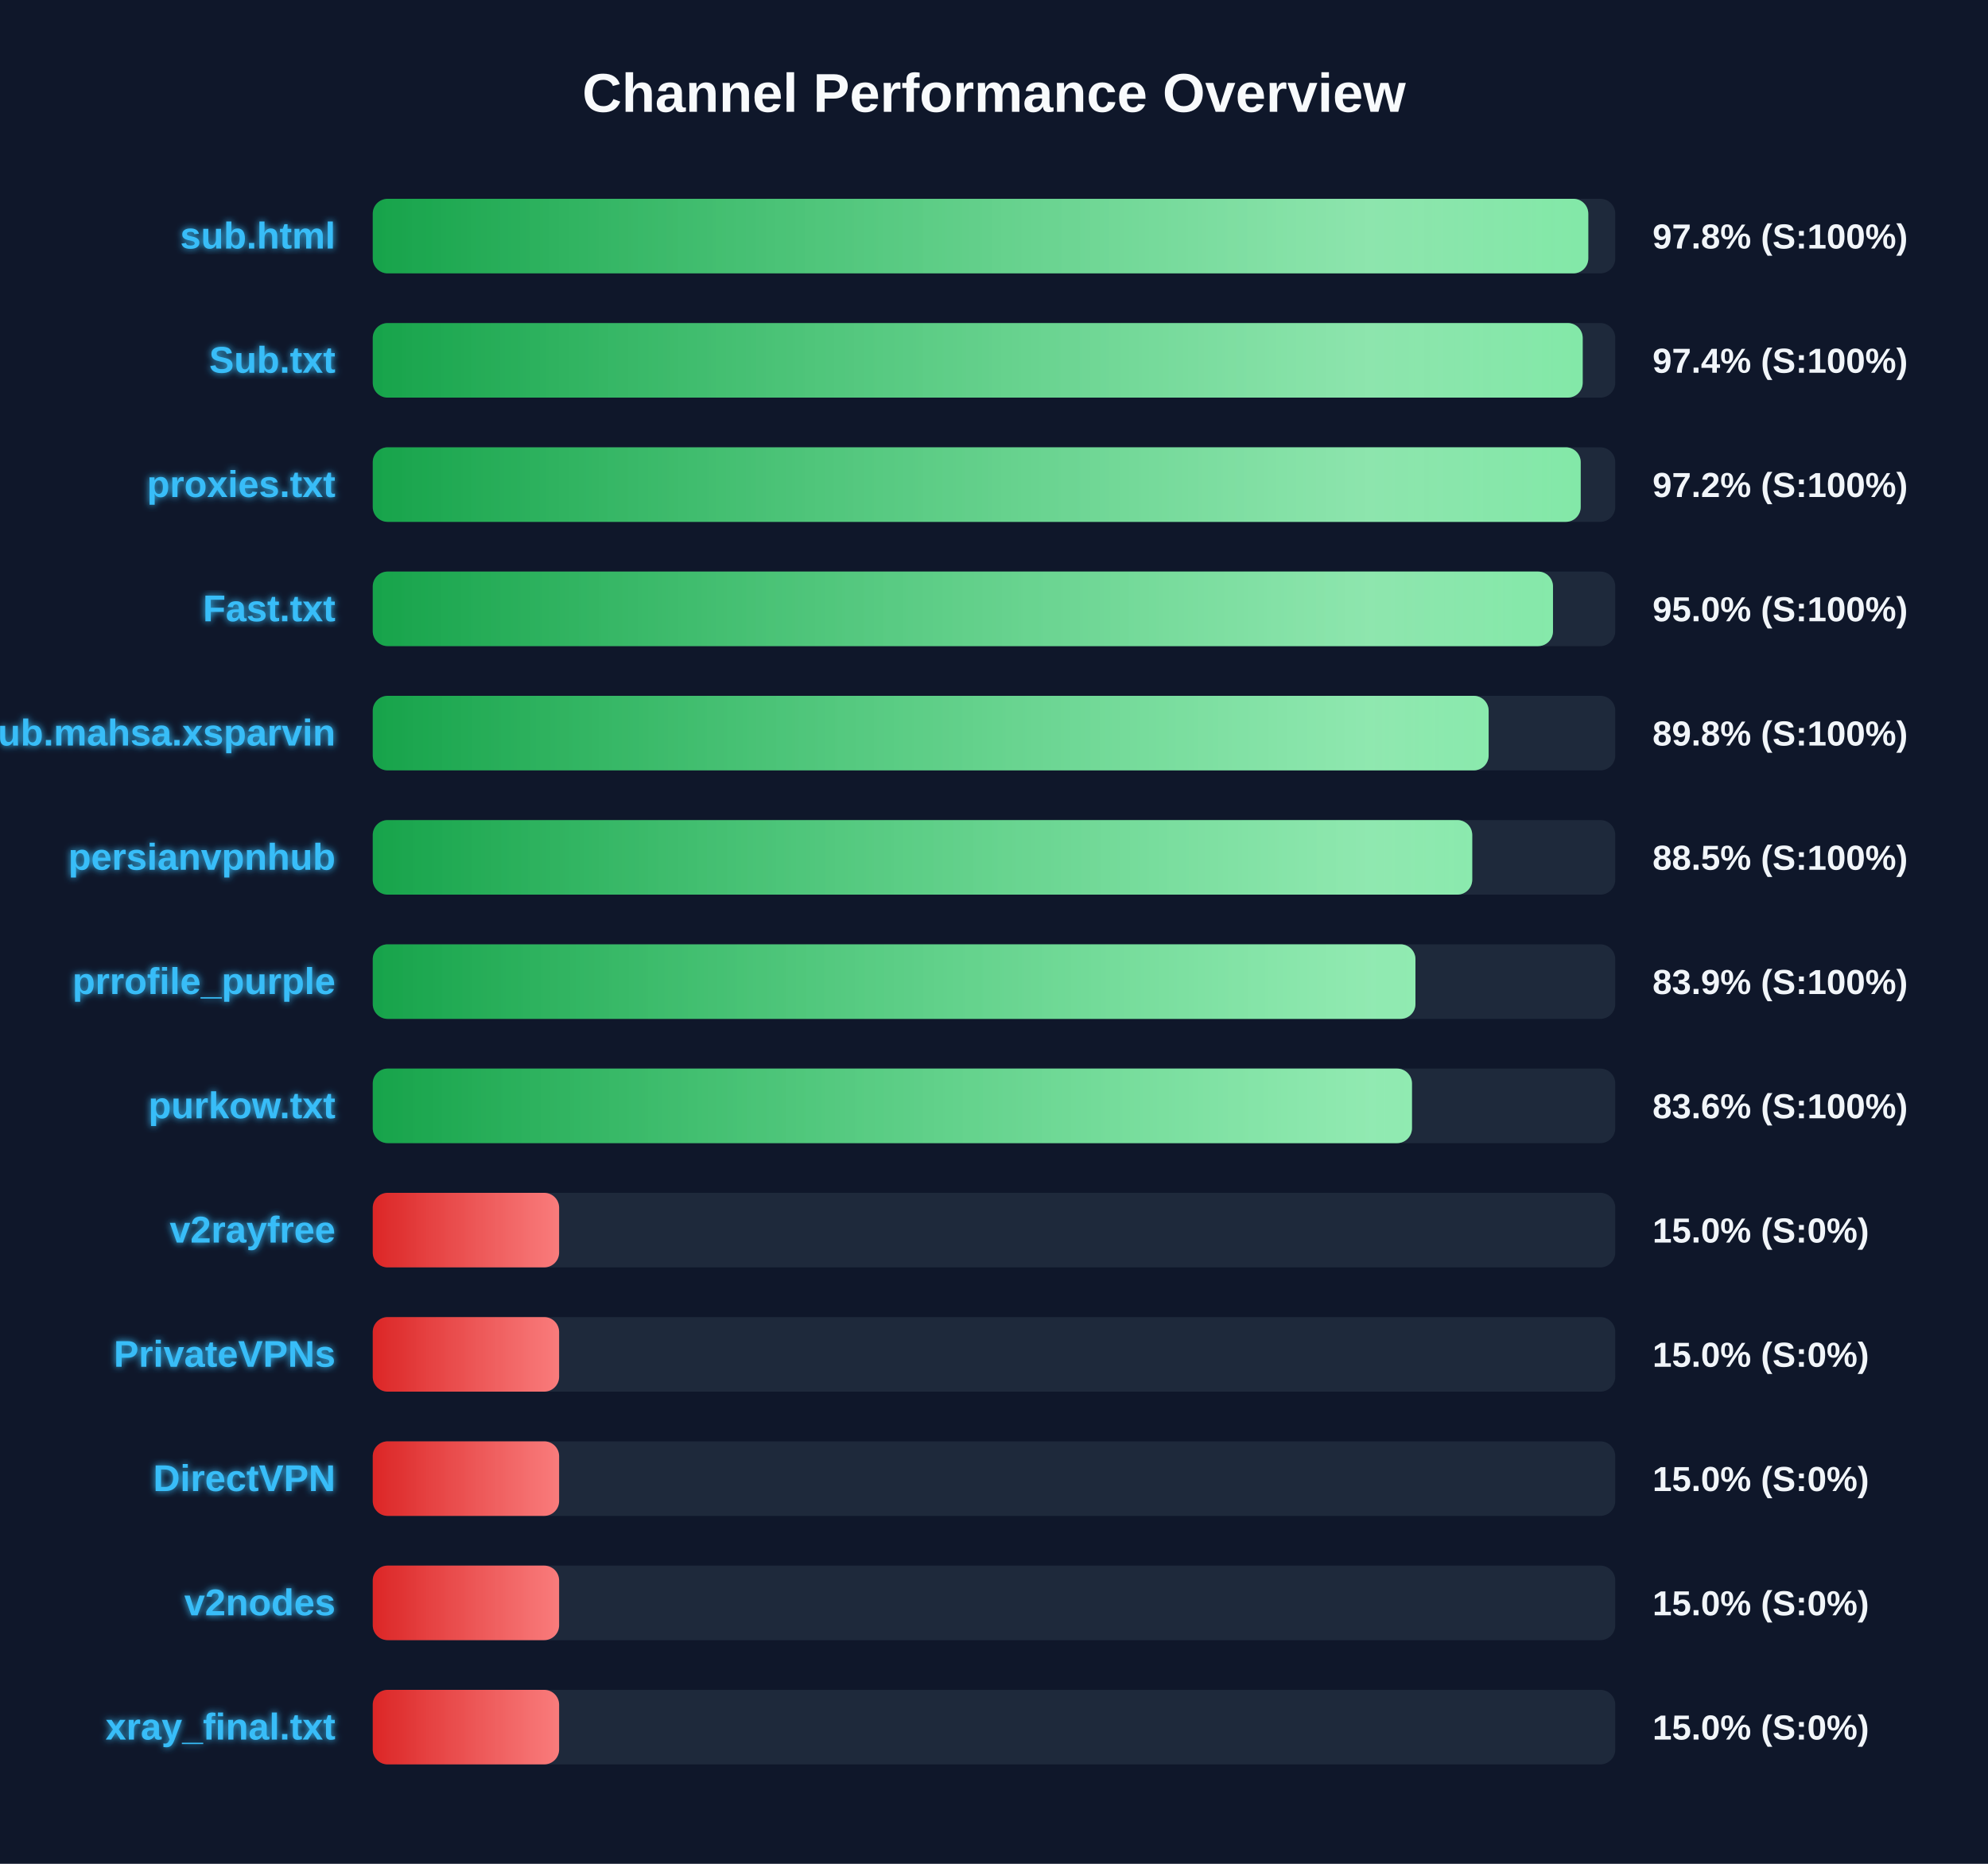
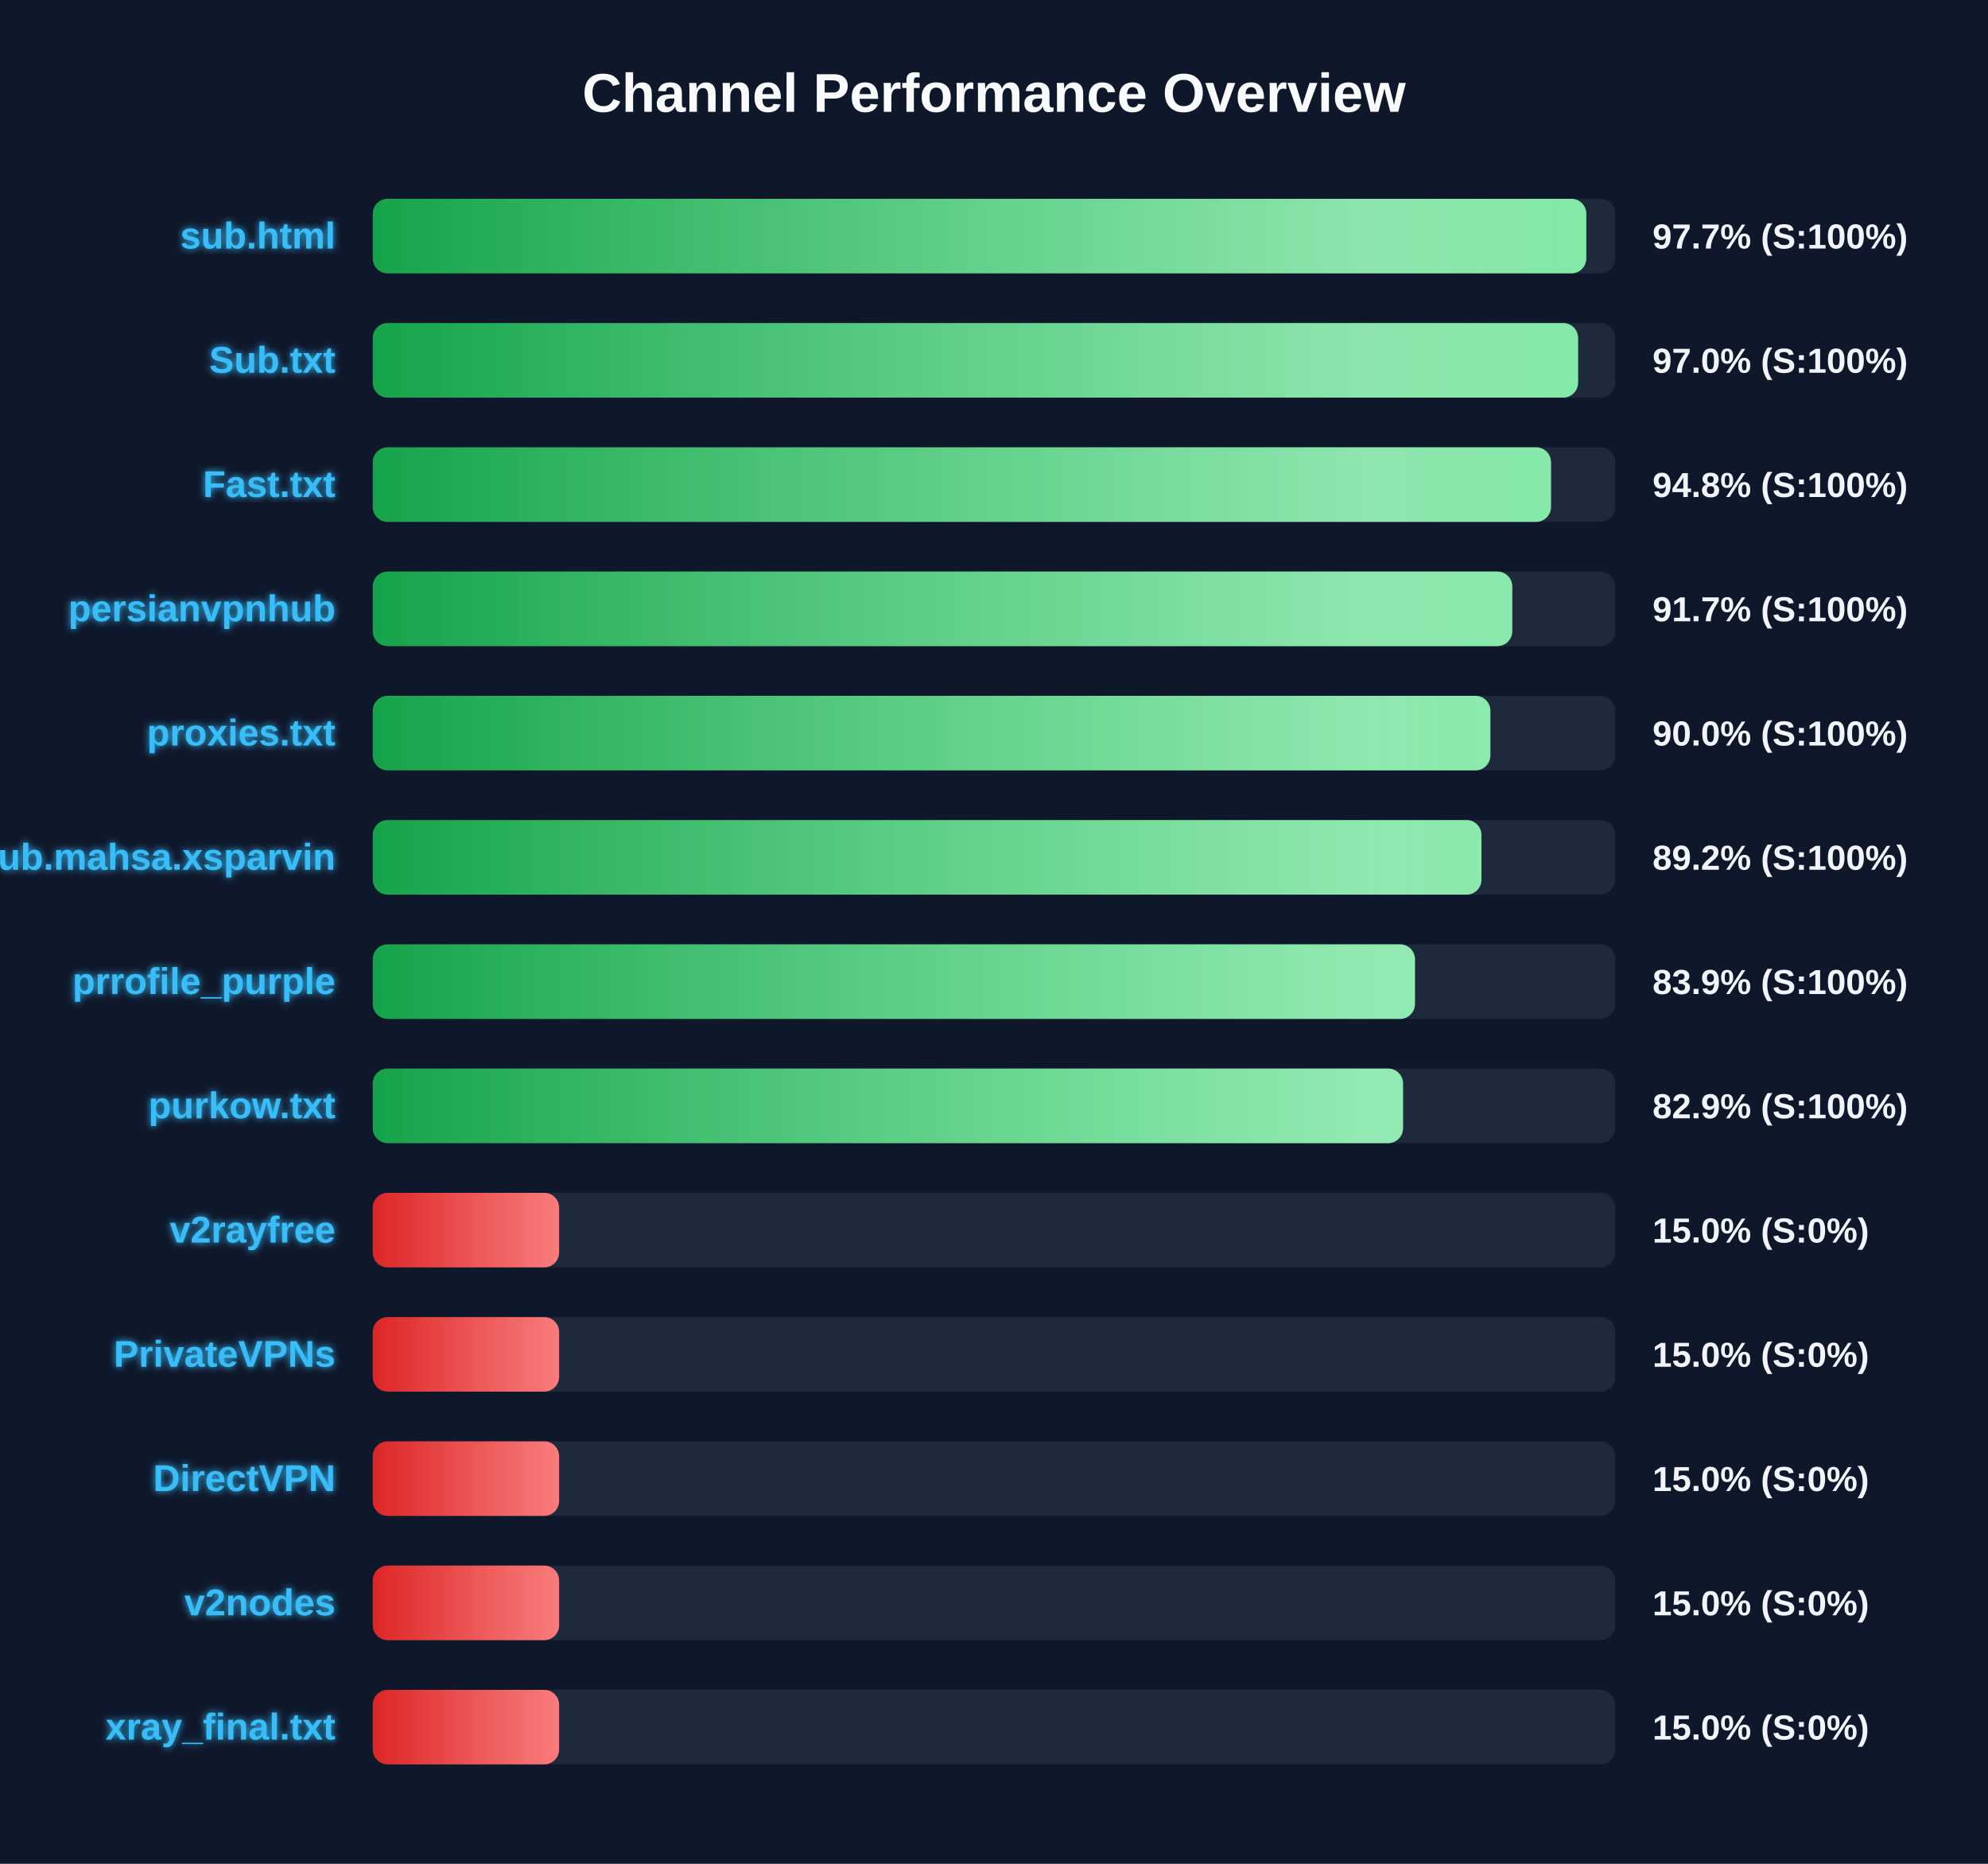
<svg xmlns="http://www.w3.org/2000/svg" width="800" height="750" version="1.1">
  <defs>
    <linearGradient id="grad-green" x1="0%" y1="0%" x2="100%" y2="0%">
      <stop offset="0%" stop-color="#16a34a" />
      <stop offset="100%" stop-color="#4ade80" />
    </linearGradient>
    <linearGradient id="grad-yellow" x1="0%" y1="0%" x2="100%" y2="0%">
      <stop offset="0%" stop-color="#ca8a04" />
      <stop offset="100%" stop-color="#fde047" />
    </linearGradient>
    <linearGradient id="grad-red" x1="0%" y1="0%" x2="100%" y2="0%">
      <stop offset="0%" stop-color="#dc2626" />
      <stop offset="100%" stop-color="#f87171" />
    </linearGradient>
    <linearGradient id="shimmer" x1="0%" y1="0%" x2="100%" y2="0%">
      <stop offset="0%" stop-color="rgba(255,255,255,0)" />
      <stop offset="50%" stop-color="rgba(255,255,255,0.4)" />
      <stop offset="100%" stop-color="rgba(255,255,255,0)" />
    </linearGradient>
    <filter id="glow" x="-20%" y="-20%" width="140%" height="140%">
      <feGaussianBlur stdDeviation="1.5" result="blur" />
      <feComposite in="SourceGraphic" in2="blur" operator="over" />
    </filter>
  </defs>
  <style>
        .bg-rect { fill: #0f172a; }
        .title { font: bold 22px 'Segoe UI', Arial, sans-serif; fill: #f8fafc; }
        .row { font: bold 15px 'Segoe UI', Arial, sans-serif; fill: #38bdf8; filter: url(#glow); }
        .score { font: bold 14px 'Segoe UI', Arial, sans-serif; fill: #f1f5f9; }
        @keyframes shimmer-anim {
            0% { transform: translateX(-100%); }
            100% { transform: translateX(200%); }
        }
        .shimmer-rect {
            animation: shimmer-anim 2.5s infinite linear;
        }
    </style>
  <rect width="100%" height="100%" class="bg-rect" />
  <text x="400" y="45" text-anchor="middle" class="title">Channel Performance Overview</text>
  <rect x="150" y="80" width="500" height="30" fill="#1e293b" rx="6" />
  <clipPath id="clip-0">
-     <rect x="150" y="80" width="489.15" height="30" rx="6" />
+     <rect x="150" y="80" width="488.35" height="30" rx="6" />
  </clipPath>
-   <rect x="150" y="80" width="489.15" height="30" fill="url(#grad-green)" rx="6" />
+   <rect x="150" y="80" width="488.35" height="30" fill="url(#grad-green)" rx="6" />
  <g clip-path="url(#clip-0)">
    <rect x="150" y="80" width="100%" height="30" fill="url(#shimmer)" class="shimmer-rect" />
  </g>
  <text x="135" y="100" text-anchor="end" class="row">sub.html</text>
-   <text x="665" y="100" text-anchor="start" class="score">97.8% (S:100%)</text>
+   <text x="665" y="100" text-anchor="start" class="score">97.7% (S:100%)</text>
  <rect x="150" y="130" width="500" height="30" fill="#1e293b" rx="6" />
  <clipPath id="clip-1">
-     <rect x="150" y="130" width="486.9" height="30" rx="6" />
+     <rect x="150" y="130" width="485.05" height="30" rx="6" />
  </clipPath>
-   <rect x="150" y="130" width="486.9" height="30" fill="url(#grad-green)" rx="6" />
+   <rect x="150" y="130" width="485.05" height="30" fill="url(#grad-green)" rx="6" />
  <g clip-path="url(#clip-1)">
    <rect x="150" y="130" width="100%" height="30" fill="url(#shimmer)" class="shimmer-rect" />
  </g>
  <text x="135" y="150" text-anchor="end" class="row">Sub.txt</text>
-   <text x="665" y="150" text-anchor="start" class="score">97.4% (S:100%)</text>
+   <text x="665" y="150" text-anchor="start" class="score">97.0% (S:100%)</text>
  <rect x="150" y="180" width="500" height="30" fill="#1e293b" rx="6" />
  <clipPath id="clip-2">
-     <rect x="150" y="180" width="486.1" height="30" rx="6" />
+     <rect x="150" y="180" width="474.15" height="30" rx="6" />
  </clipPath>
-   <rect x="150" y="180" width="486.1" height="30" fill="url(#grad-green)" rx="6" />
+   <rect x="150" y="180" width="474.15" height="30" fill="url(#grad-green)" rx="6" />
  <g clip-path="url(#clip-2)">
    <rect x="150" y="180" width="100%" height="30" fill="url(#shimmer)" class="shimmer-rect" />
  </g>
-   <text x="135" y="200" text-anchor="end" class="row">proxies.txt</text>
-   <text x="665" y="200" text-anchor="start" class="score">97.2% (S:100%)</text>
+   <text x="135" y="200" text-anchor="end" class="row">Fast.txt</text>
+   <text x="665" y="200" text-anchor="start" class="score">94.8% (S:100%)</text>
  <rect x="150" y="230" width="500" height="30" fill="#1e293b" rx="6" />
  <clipPath id="clip-3">
-     <rect x="150" y="230" width="474.95" height="30" rx="6" />
+     <rect x="150" y="230" width="458.55" height="30" rx="6" />
  </clipPath>
-   <rect x="150" y="230" width="474.95" height="30" fill="url(#grad-green)" rx="6" />
+   <rect x="150" y="230" width="458.55" height="30" fill="url(#grad-green)" rx="6" />
  <g clip-path="url(#clip-3)">
    <rect x="150" y="230" width="100%" height="30" fill="url(#shimmer)" class="shimmer-rect" />
  </g>
-   <text x="135" y="250" text-anchor="end" class="row">Fast.txt</text>
-   <text x="665" y="250" text-anchor="start" class="score">95.0% (S:100%)</text>
+   <text x="135" y="250" text-anchor="end" class="row">persianvpnhub</text>
+   <text x="665" y="250" text-anchor="start" class="score">91.7% (S:100%)</text>
  <rect x="150" y="280" width="500" height="30" fill="#1e293b" rx="6" />
  <clipPath id="clip-4">
-     <rect x="150" y="280" width="449.05" height="30" rx="6" />
+     <rect x="150" y="280" width="449.75" height="30" rx="6" />
  </clipPath>
-   <rect x="150" y="280" width="449.05" height="30" fill="url(#grad-green)" rx="6" />
+   <rect x="150" y="280" width="449.75" height="30" fill="url(#grad-green)" rx="6" />
  <g clip-path="url(#clip-4)">
    <rect x="150" y="280" width="100%" height="30" fill="url(#shimmer)" class="shimmer-rect" />
  </g>
-   <text x="135" y="300" text-anchor="end" class="row">Sub.mahsa.xsparvin</text>
-   <text x="665" y="300" text-anchor="start" class="score">89.8% (S:100%)</text>
+   <text x="135" y="300" text-anchor="end" class="row">proxies.txt</text>
+   <text x="665" y="300" text-anchor="start" class="score">90.0% (S:100%)</text>
  <rect x="150" y="330" width="500" height="30" fill="#1e293b" rx="6" />
  <clipPath id="clip-5">
-     <rect x="150" y="330" width="442.45" height="30" rx="6" />
+     <rect x="150" y="330" width="446.15" height="30" rx="6" />
  </clipPath>
-   <rect x="150" y="330" width="442.45" height="30" fill="url(#grad-green)" rx="6" />
+   <rect x="150" y="330" width="446.15" height="30" fill="url(#grad-green)" rx="6" />
  <g clip-path="url(#clip-5)">
    <rect x="150" y="330" width="100%" height="30" fill="url(#shimmer)" class="shimmer-rect" />
  </g>
-   <text x="135" y="350" text-anchor="end" class="row">persianvpnhub</text>
-   <text x="665" y="350" text-anchor="start" class="score">88.5% (S:100%)</text>
+   <text x="135" y="350" text-anchor="end" class="row">Sub.mahsa.xsparvin</text>
+   <text x="665" y="350" text-anchor="start" class="score">89.2% (S:100%)</text>
  <rect x="150" y="380" width="500" height="30" fill="#1e293b" rx="6" />
  <clipPath id="clip-6">
-     <rect x="150" y="380" width="419.6" height="30" rx="6" />
+     <rect x="150" y="380" width="419.4" height="30" rx="6" />
  </clipPath>
-   <rect x="150" y="380" width="419.6" height="30" fill="url(#grad-green)" rx="6" />
+   <rect x="150" y="380" width="419.4" height="30" fill="url(#grad-green)" rx="6" />
  <g clip-path="url(#clip-6)">
    <rect x="150" y="380" width="100%" height="30" fill="url(#shimmer)" class="shimmer-rect" />
  </g>
  <text x="135" y="400" text-anchor="end" class="row">prrofile_purple</text>
  <text x="665" y="400" text-anchor="start" class="score">83.9% (S:100%)</text>
  <rect x="150" y="430" width="500" height="30" fill="#1e293b" rx="6" />
  <clipPath id="clip-7">
-     <rect x="150" y="430" width="418.2" height="30" rx="6" />
+     <rect x="150" y="430" width="414.6" height="30" rx="6" />
  </clipPath>
-   <rect x="150" y="430" width="418.2" height="30" fill="url(#grad-green)" rx="6" />
+   <rect x="150" y="430" width="414.6" height="30" fill="url(#grad-green)" rx="6" />
  <g clip-path="url(#clip-7)">
    <rect x="150" y="430" width="100%" height="30" fill="url(#shimmer)" class="shimmer-rect" />
  </g>
  <text x="135" y="450" text-anchor="end" class="row">purkow.txt</text>
-   <text x="665" y="450" text-anchor="start" class="score">83.6% (S:100%)</text>
+   <text x="665" y="450" text-anchor="start" class="score">82.9% (S:100%)</text>
  <rect x="150" y="480" width="500" height="30" fill="#1e293b" rx="6" />
  <clipPath id="clip-8">
    <rect x="150" y="480" width="75.0" height="30" rx="6" />
  </clipPath>
  <rect x="150" y="480" width="75.0" height="30" fill="url(#grad-red)" rx="6" />
  <g clip-path="url(#clip-8)">
    <rect x="150" y="480" width="100%" height="30" fill="url(#shimmer)" class="shimmer-rect" />
  </g>
  <text x="135" y="500" text-anchor="end" class="row">v2rayfree</text>
  <text x="665" y="500" text-anchor="start" class="score">15.0% (S:0%)</text>
  <rect x="150" y="530" width="500" height="30" fill="#1e293b" rx="6" />
  <clipPath id="clip-9">
    <rect x="150" y="530" width="75.0" height="30" rx="6" />
  </clipPath>
  <rect x="150" y="530" width="75.0" height="30" fill="url(#grad-red)" rx="6" />
  <g clip-path="url(#clip-9)">
    <rect x="150" y="530" width="100%" height="30" fill="url(#shimmer)" class="shimmer-rect" />
  </g>
  <text x="135" y="550" text-anchor="end" class="row">PrivateVPNs</text>
  <text x="665" y="550" text-anchor="start" class="score">15.0% (S:0%)</text>
  <rect x="150" y="580" width="500" height="30" fill="#1e293b" rx="6" />
  <clipPath id="clip-10">
    <rect x="150" y="580" width="75.0" height="30" rx="6" />
  </clipPath>
  <rect x="150" y="580" width="75.0" height="30" fill="url(#grad-red)" rx="6" />
  <g clip-path="url(#clip-10)">
    <rect x="150" y="580" width="100%" height="30" fill="url(#shimmer)" class="shimmer-rect" />
  </g>
  <text x="135" y="600" text-anchor="end" class="row">DirectVPN</text>
  <text x="665" y="600" text-anchor="start" class="score">15.0% (S:0%)</text>
  <rect x="150" y="630" width="500" height="30" fill="#1e293b" rx="6" />
  <clipPath id="clip-11">
    <rect x="150" y="630" width="75.0" height="30" rx="6" />
  </clipPath>
  <rect x="150" y="630" width="75.0" height="30" fill="url(#grad-red)" rx="6" />
  <g clip-path="url(#clip-11)">
    <rect x="150" y="630" width="100%" height="30" fill="url(#shimmer)" class="shimmer-rect" />
  </g>
  <text x="135" y="650" text-anchor="end" class="row">v2nodes</text>
  <text x="665" y="650" text-anchor="start" class="score">15.0% (S:0%)</text>
  <rect x="150" y="680" width="500" height="30" fill="#1e293b" rx="6" />
  <clipPath id="clip-12">
    <rect x="150" y="680" width="75.0" height="30" rx="6" />
  </clipPath>
  <rect x="150" y="680" width="75.0" height="30" fill="url(#grad-red)" rx="6" />
  <g clip-path="url(#clip-12)">
    <rect x="150" y="680" width="100%" height="30" fill="url(#shimmer)" class="shimmer-rect" />
  </g>
  <text x="135" y="700" text-anchor="end" class="row">xray_final.txt</text>
  <text x="665" y="700" text-anchor="start" class="score">15.0% (S:0%)</text>
</svg>
